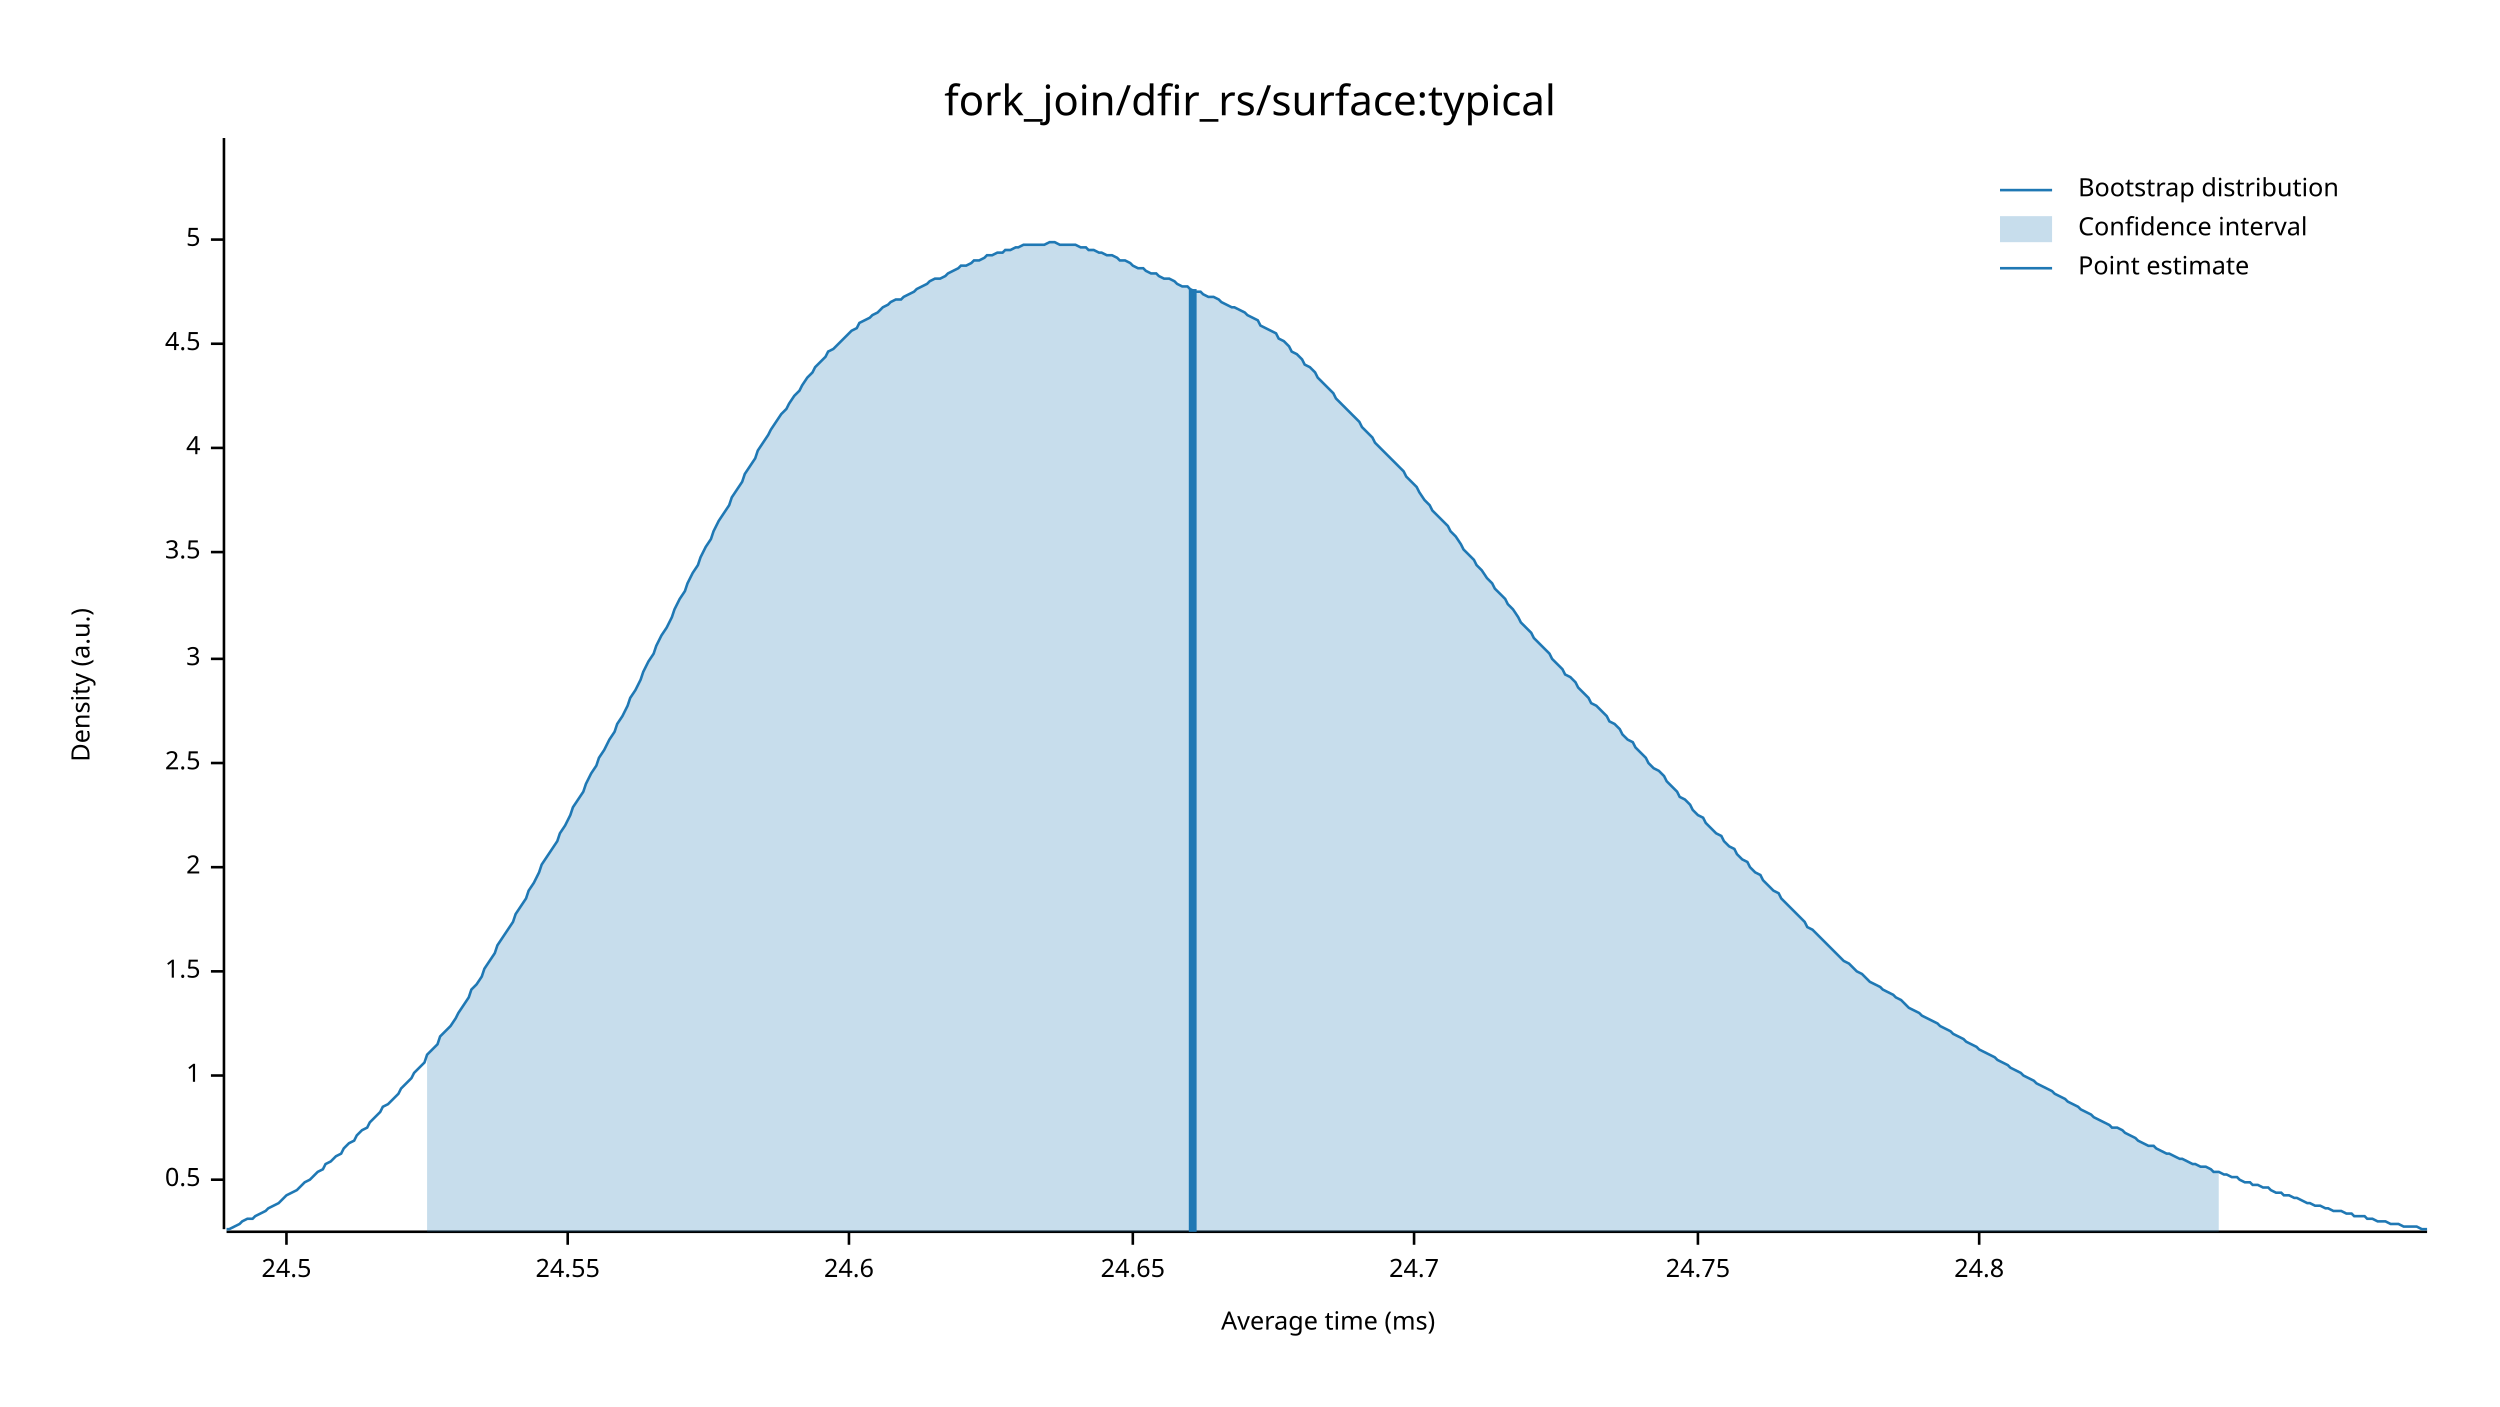
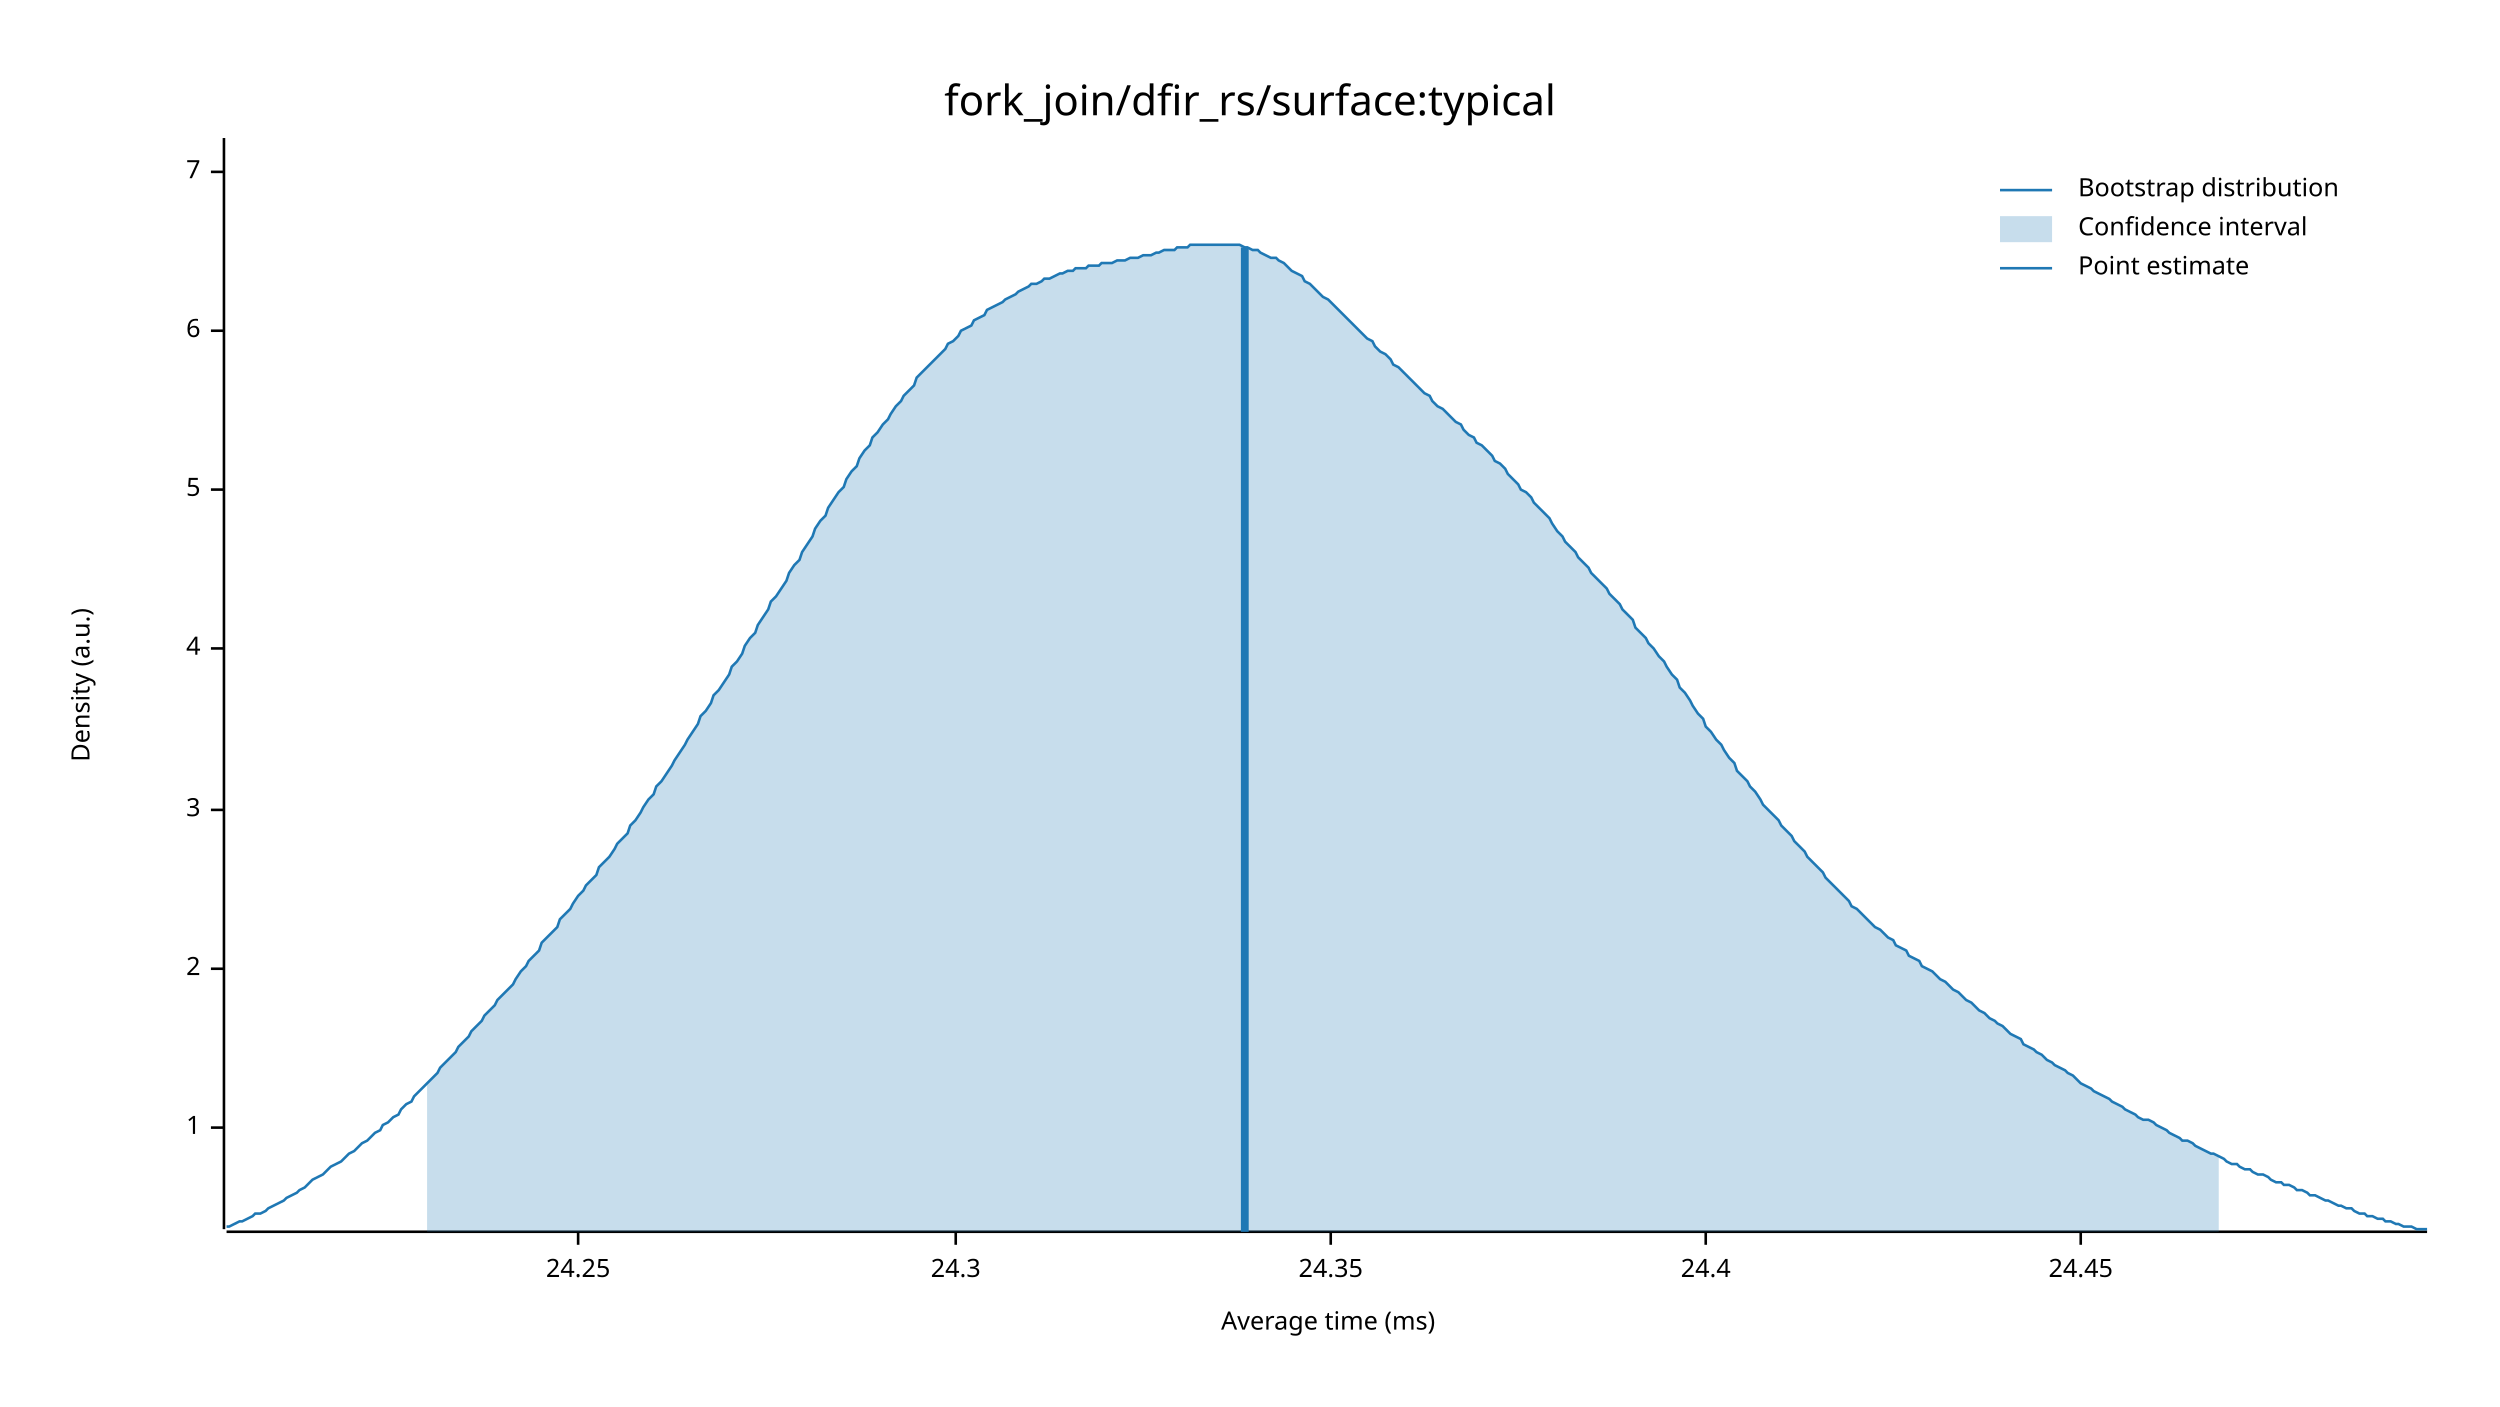
<svg xmlns="http://www.w3.org/2000/svg" width="960" height="540" viewBox="0 0 960 540">
  <text x="480" y="32" dy="0.76em" text-anchor="middle" font-family="sans-serif" font-size="16.129" opacity="1" fill="#000000">
fork_join/dfir_rs/surface:typical
</text>
  <text x="27" y="263" dy="0.76em" text-anchor="middle" font-family="sans-serif" font-size="9.677" opacity="1" fill="#000000" transform="rotate(270, 27, 263)">
Density (a.u.)
</text>
  <text x="510" y="513" dy="-0.5ex" text-anchor="middle" font-family="sans-serif" font-size="9.677" opacity="1" fill="#000000">
Average time (ms)
</text>
  <polyline fill="none" opacity="1" stroke="#000000" stroke-width="1" points="86,53 86,472 " />
-   <text x="77" y="453" dy="0.5ex" text-anchor="end" font-family="sans-serif" font-size="9.677" opacity="1" fill="#000000">
- 0.5
- </text>
-   <polyline fill="none" opacity="1" stroke="#000000" stroke-width="1" points="81,453 86,453 " />
-   <text x="77" y="413" dy="0.5ex" text-anchor="end" font-family="sans-serif" font-size="9.677" opacity="1" fill="#000000">
+   <text x="77" y="433" dy="0.5ex" text-anchor="end" font-family="sans-serif" font-size="9.677" opacity="1" fill="#000000">
1
</text>
-   <polyline fill="none" opacity="1" stroke="#000000" stroke-width="1" points="81,413 86,413 " />
-   <text x="77" y="373" dy="0.5ex" text-anchor="end" font-family="sans-serif" font-size="9.677" opacity="1" fill="#000000">
- 1.5
- </text>
-   <polyline fill="none" opacity="1" stroke="#000000" stroke-width="1" points="81,373 86,373 " />
-   <text x="77" y="333" dy="0.5ex" text-anchor="end" font-family="sans-serif" font-size="9.677" opacity="1" fill="#000000">
+   <polyline fill="none" opacity="1" stroke="#000000" stroke-width="1" points="81,433 86,433 " />
+   <text x="77" y="372" dy="0.5ex" text-anchor="end" font-family="sans-serif" font-size="9.677" opacity="1" fill="#000000">
2
</text>
-   <polyline fill="none" opacity="1" stroke="#000000" stroke-width="1" points="81,333 86,333 " />
-   <text x="77" y="293" dy="0.5ex" text-anchor="end" font-family="sans-serif" font-size="9.677" opacity="1" fill="#000000">
- 2.5
- </text>
-   <polyline fill="none" opacity="1" stroke="#000000" stroke-width="1" points="81,293 86,293 " />
-   <text x="77" y="253" dy="0.5ex" text-anchor="end" font-family="sans-serif" font-size="9.677" opacity="1" fill="#000000">
+   <polyline fill="none" opacity="1" stroke="#000000" stroke-width="1" points="81,372 86,372 " />
+   <text x="77" y="311" dy="0.5ex" text-anchor="end" font-family="sans-serif" font-size="9.677" opacity="1" fill="#000000">
3
</text>
-   <polyline fill="none" opacity="1" stroke="#000000" stroke-width="1" points="81,253 86,253 " />
-   <text x="77" y="212" dy="0.5ex" text-anchor="end" font-family="sans-serif" font-size="9.677" opacity="1" fill="#000000">
- 3.5
- </text>
-   <polyline fill="none" opacity="1" stroke="#000000" stroke-width="1" points="81,212 86,212 " />
-   <text x="77" y="172" dy="0.5ex" text-anchor="end" font-family="sans-serif" font-size="9.677" opacity="1" fill="#000000">
+   <polyline fill="none" opacity="1" stroke="#000000" stroke-width="1" points="81,311 86,311 " />
+   <text x="77" y="249" dy="0.5ex" text-anchor="end" font-family="sans-serif" font-size="9.677" opacity="1" fill="#000000">
4
</text>
-   <polyline fill="none" opacity="1" stroke="#000000" stroke-width="1" points="81,172 86,172 " />
-   <text x="77" y="132" dy="0.5ex" text-anchor="end" font-family="sans-serif" font-size="9.677" opacity="1" fill="#000000">
- 4.5
- </text>
-   <polyline fill="none" opacity="1" stroke="#000000" stroke-width="1" points="81,132 86,132 " />
-   <text x="77" y="92" dy="0.5ex" text-anchor="end" font-family="sans-serif" font-size="9.677" opacity="1" fill="#000000">
+   <polyline fill="none" opacity="1" stroke="#000000" stroke-width="1" points="81,249 86,249 " />
+   <text x="77" y="188" dy="0.5ex" text-anchor="end" font-family="sans-serif" font-size="9.677" opacity="1" fill="#000000">
5
</text>
-   <polyline fill="none" opacity="1" stroke="#000000" stroke-width="1" points="81,92 86,92 " />
+   <polyline fill="none" opacity="1" stroke="#000000" stroke-width="1" points="81,188 86,188 " />
+   <text x="77" y="127" dy="0.5ex" text-anchor="end" font-family="sans-serif" font-size="9.677" opacity="1" fill="#000000">
+ 6
+ </text>
+   <polyline fill="none" opacity="1" stroke="#000000" stroke-width="1" points="81,127 86,127 " />
+   <text x="77" y="66" dy="0.5ex" text-anchor="end" font-family="sans-serif" font-size="9.677" opacity="1" fill="#000000">
+ 7
+ </text>
+   <polyline fill="none" opacity="1" stroke="#000000" stroke-width="1" points="81,66 86,66 " />
  <polyline fill="none" opacity="1" stroke="#000000" stroke-width="1" points="87,473 932,473 " />
-   <text x="110" y="483" dy="0.76em" text-anchor="middle" font-family="sans-serif" font-size="9.677" opacity="1" fill="#000000">
- 24.5
+   <text x="222" y="483" dy="0.76em" text-anchor="middle" font-family="sans-serif" font-size="9.677" opacity="1" fill="#000000">
+ 24.25
</text>
-   <polyline fill="none" opacity="1" stroke="#000000" stroke-width="1" points="110,473 110,478 " />
-   <text x="218" y="483" dy="0.76em" text-anchor="middle" font-family="sans-serif" font-size="9.677" opacity="1" fill="#000000">
- 24.55
+   <polyline fill="none" opacity="1" stroke="#000000" stroke-width="1" points="222,473 222,478 " />
+   <text x="367" y="483" dy="0.76em" text-anchor="middle" font-family="sans-serif" font-size="9.677" opacity="1" fill="#000000">
+ 24.3
</text>
-   <polyline fill="none" opacity="1" stroke="#000000" stroke-width="1" points="218,473 218,478 " />
-   <text x="326" y="483" dy="0.76em" text-anchor="middle" font-family="sans-serif" font-size="9.677" opacity="1" fill="#000000">
- 24.6
+   <polyline fill="none" opacity="1" stroke="#000000" stroke-width="1" points="367,473 367,478 " />
+   <text x="511" y="483" dy="0.76em" text-anchor="middle" font-family="sans-serif" font-size="9.677" opacity="1" fill="#000000">
+ 24.35
</text>
-   <polyline fill="none" opacity="1" stroke="#000000" stroke-width="1" points="326,473 326,478 " />
-   <text x="435" y="483" dy="0.76em" text-anchor="middle" font-family="sans-serif" font-size="9.677" opacity="1" fill="#000000">
- 24.65
+   <polyline fill="none" opacity="1" stroke="#000000" stroke-width="1" points="511,473 511,478 " />
+   <text x="655" y="483" dy="0.76em" text-anchor="middle" font-family="sans-serif" font-size="9.677" opacity="1" fill="#000000">
+ 24.4
</text>
-   <polyline fill="none" opacity="1" stroke="#000000" stroke-width="1" points="435,473 435,478 " />
-   <text x="543" y="483" dy="0.76em" text-anchor="middle" font-family="sans-serif" font-size="9.677" opacity="1" fill="#000000">
- 24.7
+   <polyline fill="none" opacity="1" stroke="#000000" stroke-width="1" points="655,473 655,478 " />
+   <text x="799" y="483" dy="0.76em" text-anchor="middle" font-family="sans-serif" font-size="9.677" opacity="1" fill="#000000">
+ 24.45
</text>
-   <polyline fill="none" opacity="1" stroke="#000000" stroke-width="1" points="543,473 543,478 " />
-   <text x="652" y="483" dy="0.76em" text-anchor="middle" font-family="sans-serif" font-size="9.677" opacity="1" fill="#000000">
- 24.75
- </text>
-   <polyline fill="none" opacity="1" stroke="#000000" stroke-width="1" points="652,473 652,478 " />
-   <text x="760" y="483" dy="0.76em" text-anchor="middle" font-family="sans-serif" font-size="9.677" opacity="1" fill="#000000">
- 24.8
- </text>
-   <polyline fill="none" opacity="1" stroke="#000000" stroke-width="1" points="760,473 760,478 " />
-   <polyline fill="none" opacity="1" stroke="#1F78B4" stroke-width="1" points="87,472 88,472 90,471 92,470 93,469 95,468 97,468 98,467 100,466 102,465 103,464 105,463 107,462 109,460 110,459 112,458 114,457 115,456 117,454 119,453 120,452 122,450 124,449 125,447 127,446 129,444 131,443 132,441 134,439 136,438 137,436 139,434 141,433 142,431 144,429 146,427 147,425 149,424 151,422 153,420 154,418 156,416 158,414 159,412 161,410 163,408 164,405 166,403 168,401 169,398 171,396 173,394 175,391 176,389 178,386 180,383 181,380 183,378 185,375 186,372 188,369 190,366 191,363 193,360 195,357 197,354 198,351 200,348 202,345 203,342 205,339 207,335 208,332 210,329 212,326 214,323 215,320 217,317 219,313 220,310 222,307 224,304 225,301 227,297 229,294 230,291 232,288 234,284 236,281 237,278 239,275 241,271 242,268 244,265 246,261 247,258 249,254 251,251 252,248 254,244 256,241 258,237 259,234 261,230 263,227 264,224 266,220 268,217 269,214 271,210 273,207 274,204 276,200 278,197 280,194 281,191 283,188 285,185 286,182 288,179 290,176 291,173 293,170 295,167 296,165 298,162 300,159 302,157 303,155 305,152 307,150 308,148 310,145 312,143 313,141 315,139 317,137 318,135 320,134 322,132 324,130 325,129 327,127 329,126 330,124 332,123 334,122 335,121 337,120 339,118 341,117 342,116 344,115 346,115 347,114 349,113 351,112 352,111 354,110 356,109 357,108 359,107 361,107 363,106 364,105 366,104 368,103 369,102 371,102 373,101 374,100 376,100 378,99 379,98 381,98 383,97 385,97 386,96 388,96 390,95 391,95 393,94 395,94 396,94 398,94 400,94 401,94 403,93 405,93 407,94 408,94 410,94 412,94 413,94 415,95 417,95 418,96 420,96 422,97 423,97 425,98 427,98 429,99 430,100 432,100 434,101 435,102 437,103 439,103 440,104 442,105 444,105 445,106 447,107 449,107 451,108 452,109 454,110 456,110 457,111 459,112 461,112 462,113 464,114 466,114 468,115 469,116 471,117 473,118 474,118 476,119 478,120 479,121 481,122 483,123 484,125 486,126 488,127 490,128 491,130 493,131 495,133 496,135 498,136 500,138 501,140 503,141 505,143 506,145 508,147 510,149 512,151 513,153 515,155 517,157 518,158 520,160 522,162 523,164 525,166 527,168 528,170 530,172 532,174 534,176 535,177 537,179 539,181 540,183 542,185 544,187 545,189 547,192 549,194 550,196 552,198 554,200 556,202 557,204 559,206 561,209 562,211 564,213 566,215 567,217 569,219 571,222 573,224 574,226 576,228 578,230 579,232 581,234 583,237 584,239 586,241 588,243 589,245 591,247 593,249 595,251 596,253 598,255 600,257 601,259 603,260 605,262 606,264 608,266 610,268 611,270 613,271 615,273 617,275 618,277 620,278 622,280 623,282 625,284 627,285 628,287 630,289 632,291 633,293 635,295 637,296 639,298 640,300 642,302 644,304 645,306 647,307 649,309 650,311 652,313 654,314 655,316 657,318 659,320 661,321 662,323 664,325 666,326 667,328 669,330 671,331 672,333 674,335 676,336 677,338 679,340 681,342 683,343 684,345 686,347 688,349 689,350 691,352 693,354 694,356 696,357 698,359 700,361 701,362 703,364 705,366 706,367 708,369 710,370 711,371 713,373 715,374 716,375 718,377 720,378 722,379 723,380 725,381 727,382 728,383 730,384 732,386 733,387 735,388 737,389 738,390 740,391 742,392 744,393 745,394 747,395 749,396 750,397 752,398 754,399 755,400 757,401 759,402 760,403 762,404 764,405 766,406 767,407 769,408 771,409 772,410 774,411 776,412 777,413 779,414 781,415 782,416 784,417 786,418 788,419 789,420 791,421 793,422 794,423 796,424 798,425 799,426 801,427 803,428 804,429 806,430 808,431 810,432 811,433 813,433 815,434 816,435 818,436 820,437 821,438 823,439 825,440 827,440 828,441 830,442 832,443 833,443 835,444 837,445 838,445 840,446 842,447 843,447 845,448 847,448 849,449 850,450 852,450 854,451 855,451 857,452 859,452 860,453 862,454 864,454 865,455 867,455 869,456 871,456 872,457 874,458 876,458 877,459 879,459 881,460 882,460 884,461 886,462 887,462 889,463 891,463 893,464 894,464 896,465 898,465 899,465 901,466 903,466 904,467 906,467 908,467 909,468 911,468 913,469 915,469 916,469 918,470 920,470 921,470 923,471 925,471 926,471 928,471 930,472 932,472 " />
-   <polygon opacity="0.25" fill="#1F78B4" points="164,405 166,403 168,401 169,398 171,396 173,394 175,391 176,389 178,386 180,383 181,380 183,378 185,375 186,372 188,369 190,366 191,363 193,360 195,357 197,354 198,351 200,348 202,345 203,342 205,339 207,335 208,332 210,329 212,326 214,323 215,320 217,317 219,313 220,310 222,307 224,304 225,301 227,297 229,294 230,291 232,288 234,284 236,281 237,278 239,275 241,271 242,268 244,265 246,261 247,258 249,254 251,251 252,248 254,244 256,241 258,237 259,234 261,230 263,227 264,224 266,220 268,217 269,214 271,210 273,207 274,204 276,200 278,197 280,194 281,191 283,188 285,185 286,182 288,179 290,176 291,173 293,170 295,167 296,165 298,162 300,159 302,157 303,155 305,152 307,150 308,148 310,145 312,143 313,141 315,139 317,137 318,135 320,134 322,132 324,130 325,129 327,127 329,126 330,124 332,123 334,122 335,121 337,120 339,118 341,117 342,116 344,115 346,115 347,114 349,113 351,112 352,111 354,110 356,109 357,108 359,107 361,107 363,106 364,105 366,104 368,103 369,102 371,102 373,101 374,100 376,100 378,99 379,98 381,98 383,97 385,97 386,96 388,96 390,95 391,95 393,94 395,94 396,94 398,94 400,94 401,94 403,93 405,93 407,94 408,94 410,94 412,94 413,94 415,95 417,95 418,96 420,96 422,97 423,97 425,98 427,98 429,99 430,100 432,100 434,101 435,102 437,103 439,103 440,104 442,105 444,105 445,106 447,107 449,107 451,108 452,109 454,110 456,110 457,111 459,112 461,112 462,113 464,114 466,114 468,115 469,116 471,117 473,118 474,118 476,119 478,120 479,121 481,122 483,123 484,125 486,126 488,127 490,128 491,130 493,131 495,133 496,135 498,136 500,138 501,140 503,141 505,143 506,145 508,147 510,149 512,151 513,153 515,155 517,157 518,158 520,160 522,162 523,164 525,166 527,168 528,170 530,172 532,174 534,176 535,177 537,179 539,181 540,183 542,185 544,187 545,189 547,192 549,194 550,196 552,198 554,200 556,202 557,204 559,206 561,209 562,211 564,213 566,215 567,217 569,219 571,222 573,224 574,226 576,228 578,230 579,232 581,234 583,237 584,239 586,241 588,243 589,245 591,247 593,249 595,251 596,253 598,255 600,257 601,259 603,260 605,262 606,264 608,266 610,268 611,270 613,271 615,273 617,275 618,277 620,278 622,280 623,282 625,284 627,285 628,287 630,289 632,291 633,293 635,295 637,296 639,298 640,300 642,302 644,304 645,306 647,307 649,309 650,311 652,313 654,314 655,316 657,318 659,320 661,321 662,323 664,325 666,326 667,328 669,330 671,331 672,333 674,335 676,336 677,338 679,340 681,342 683,343 684,345 686,347 688,349 689,350 691,352 693,354 694,356 696,357 698,359 700,361 701,362 703,364 705,366 706,367 708,369 710,370 711,371 713,373 715,374 716,375 718,377 720,378 722,379 723,380 725,381 727,382 728,383 730,384 732,386 733,387 735,388 737,389 738,390 740,391 742,392 744,393 745,394 747,395 749,396 750,397 752,398 754,399 755,400 757,401 759,402 760,403 762,404 764,405 766,406 767,407 769,408 771,409 772,410 774,411 776,412 777,413 779,414 781,415 782,416 784,417 786,418 788,419 789,420 791,421 793,422 794,423 796,424 798,425 799,426 801,427 803,428 804,429 806,430 808,431 810,432 811,433 813,433 815,434 816,435 818,436 820,437 821,438 823,439 825,440 827,440 828,441 830,442 832,443 833,443 835,444 837,445 838,445 840,446 842,447 843,447 845,448 847,448 849,449 850,450 852,450 852,473 164,473 " />
-   <polyline fill="none" opacity="1" stroke="#1F78B4" stroke-width="3" points="458,473 458,111 " />
+   <polyline fill="none" opacity="1" stroke="#000000" stroke-width="1" points="799,473 799,478 " />
+   <polyline fill="none" opacity="1" stroke="#1F78B4" stroke-width="1" points="87,471 88,471 90,470 92,469 93,469 95,468 97,467 98,466 100,466 102,465 103,464 105,463 107,462 109,461 110,460 112,459 114,458 115,457 117,456 119,454 120,453 122,452 124,451 125,450 127,448 129,447 131,446 132,445 134,443 136,442 137,441 139,439 141,438 142,437 144,435 146,434 147,432 149,431 151,429 153,428 154,426 156,424 158,423 159,421 161,419 163,417 164,416 166,414 168,412 169,410 171,408 173,406 175,404 176,402 178,400 180,398 181,396 183,394 185,392 186,390 188,388 190,386 191,384 193,382 195,380 197,378 198,376 200,373 202,371 203,369 205,367 207,365 208,362 210,360 212,358 214,356 215,353 217,351 219,349 220,347 222,344 224,342 225,340 227,338 229,336 230,333 232,331 234,329 236,326 237,324 239,322 241,320 242,317 244,315 246,312 247,310 249,307 251,305 252,302 254,300 256,297 258,294 259,292 261,289 263,286 264,284 266,281 268,278 269,275 271,273 273,270 274,267 276,265 278,262 280,259 281,256 283,254 285,251 286,248 288,245 290,243 291,240 293,237 295,234 296,231 298,229 300,226 302,223 303,220 305,217 307,215 308,212 310,209 312,206 313,203 315,200 317,198 318,195 320,192 322,189 324,187 325,184 327,181 329,179 330,176 332,173 334,171 335,168 337,166 339,163 341,161 342,159 344,156 346,154 347,152 349,150 351,148 352,145 354,143 356,141 357,140 359,138 361,136 363,134 364,132 366,131 368,129 369,127 371,126 373,125 374,123 376,122 378,121 379,119 381,118 383,117 385,116 386,115 388,114 390,113 391,112 393,111 395,110 396,109 398,109 400,108 401,107 403,107 405,106 407,105 408,105 410,104 412,104 413,103 415,103 417,103 418,102 420,102 422,102 423,101 425,101 427,101 429,100 430,100 432,100 434,99 435,99 437,99 439,98 440,98 442,98 444,97 445,97 447,96 449,96 451,96 452,95 454,95 456,95 457,94 459,94 461,94 462,94 464,94 466,94 468,94 469,94 471,94 473,94 474,94 476,94 478,95 479,95 481,96 483,96 484,97 486,98 488,99 490,99 491,100 493,101 495,103 496,104 498,105 500,106 501,108 503,109 505,111 506,112 508,114 510,115 512,117 513,118 515,120 517,122 518,123 520,125 522,127 523,128 525,130 527,131 528,133 530,135 532,136 534,138 535,140 537,141 539,143 540,144 542,146 544,148 545,149 547,151 549,152 550,154 552,156 554,157 556,159 557,160 559,162 561,163 562,165 564,167 566,168 567,170 569,171 571,173 573,175 574,177 576,178 578,180 579,182 581,184 583,186 584,188 586,189 588,191 589,193 591,195 593,197 595,199 596,201 598,204 600,206 601,208 603,210 605,212 606,214 608,216 610,218 611,220 613,222 615,224 617,226 618,228 620,230 622,232 623,234 625,236 627,238 628,241 630,243 632,245 633,247 635,249 637,252 639,254 640,256 642,259 644,261 645,264 647,266 649,269 650,271 652,274 654,276 655,279 657,281 659,284 661,286 662,288 664,291 666,293 667,296 669,298 671,300 672,302 674,304 676,307 677,309 679,311 681,313 683,315 684,317 686,319 688,321 689,323 691,325 693,327 694,329 696,331 698,333 700,335 701,337 703,339 705,341 706,342 708,344 710,346 711,348 713,349 715,351 716,352 718,354 720,356 722,357 723,358 725,360 727,361 728,363 730,364 732,365 733,367 735,368 737,369 738,371 740,372 742,373 744,375 745,376 747,377 749,379 750,380 752,381 754,383 755,384 757,385 759,387 760,388 762,389 764,391 766,392 767,393 769,394 771,396 772,397 774,398 776,399 777,401 779,402 781,403 782,404 784,405 786,407 788,408 789,409 791,410 793,411 794,412 796,413 798,415 799,416 801,417 803,418 804,419 806,420 808,421 810,422 811,423 813,424 815,425 816,426 818,427 820,428 821,429 823,430 825,430 827,431 828,432 830,433 832,434 833,435 835,436 837,437 838,438 840,438 842,439 843,440 845,441 847,442 849,443 850,443 852,444 854,445 855,446 857,447 859,447 860,448 862,449 864,449 865,450 867,451 869,451 871,452 872,453 874,454 876,454 877,455 879,455 881,456 882,457 884,457 886,458 887,459 889,459 891,460 893,461 894,461 896,462 898,463 899,463 901,464 903,464 904,465 906,466 908,466 909,467 911,467 913,468 915,468 916,469 918,469 920,470 921,470 923,471 925,471 926,471 928,472 930,472 932,472 " />
+   <polygon opacity="0.25" fill="#1F78B4" points="164,416 166,414 168,412 169,410 171,408 173,406 175,404 176,402 178,400 180,398 181,396 183,394 185,392 186,390 188,388 190,386 191,384 193,382 195,380 197,378 198,376 200,373 202,371 203,369 205,367 207,365 208,362 210,360 212,358 214,356 215,353 217,351 219,349 220,347 222,344 224,342 225,340 227,338 229,336 230,333 232,331 234,329 236,326 237,324 239,322 241,320 242,317 244,315 246,312 247,310 249,307 251,305 252,302 254,300 256,297 258,294 259,292 261,289 263,286 264,284 266,281 268,278 269,275 271,273 273,270 274,267 276,265 278,262 280,259 281,256 283,254 285,251 286,248 288,245 290,243 291,240 293,237 295,234 296,231 298,229 300,226 302,223 303,220 305,217 307,215 308,212 310,209 312,206 313,203 315,200 317,198 318,195 320,192 322,189 324,187 325,184 327,181 329,179 330,176 332,173 334,171 335,168 337,166 339,163 341,161 342,159 344,156 346,154 347,152 349,150 351,148 352,145 354,143 356,141 357,140 359,138 361,136 363,134 364,132 366,131 368,129 369,127 371,126 373,125 374,123 376,122 378,121 379,119 381,118 383,117 385,116 386,115 388,114 390,113 391,112 393,111 395,110 396,109 398,109 400,108 401,107 403,107 405,106 407,105 408,105 410,104 412,104 413,103 415,103 417,103 418,102 420,102 422,102 423,101 425,101 427,101 429,100 430,100 432,100 434,99 435,99 437,99 439,98 440,98 442,98 444,97 445,97 447,96 449,96 451,96 452,95 454,95 456,95 457,94 459,94 461,94 462,94 464,94 466,94 468,94 469,94 471,94 473,94 474,94 476,94 478,95 479,95 481,96 483,96 484,97 486,98 488,99 490,99 491,100 493,101 495,103 496,104 498,105 500,106 501,108 503,109 505,111 506,112 508,114 510,115 512,117 513,118 515,120 517,122 518,123 520,125 522,127 523,128 525,130 527,131 528,133 530,135 532,136 534,138 535,140 537,141 539,143 540,144 542,146 544,148 545,149 547,151 549,152 550,154 552,156 554,157 556,159 557,160 559,162 561,163 562,165 564,167 566,168 567,170 569,171 571,173 573,175 574,177 576,178 578,180 579,182 581,184 583,186 584,188 586,189 588,191 589,193 591,195 593,197 595,199 596,201 598,204 600,206 601,208 603,210 605,212 606,214 608,216 610,218 611,220 613,222 615,224 617,226 618,228 620,230 622,232 623,234 625,236 627,238 628,241 630,243 632,245 633,247 635,249 637,252 639,254 640,256 642,259 644,261 645,264 647,266 649,269 650,271 652,274 654,276 655,279 657,281 659,284 661,286 662,288 664,291 666,293 667,296 669,298 671,300 672,302 674,304 676,307 677,309 679,311 681,313 683,315 684,317 686,319 688,321 689,323 691,325 693,327 694,329 696,331 698,333 700,335 701,337 703,339 705,341 706,342 708,344 710,346 711,348 713,349 715,351 716,352 718,354 720,356 722,357 723,358 725,360 727,361 728,363 730,364 732,365 733,367 735,368 737,369 738,371 740,372 742,373 744,375 745,376 747,377 749,379 750,380 752,381 754,383 755,384 757,385 759,387 760,388 762,389 764,391 766,392 767,393 769,394 771,396 772,397 774,398 776,399 777,401 779,402 781,403 782,404 784,405 786,407 788,408 789,409 791,410 793,411 794,412 796,413 798,415 799,416 801,417 803,418 804,419 806,420 808,421 810,422 811,423 813,424 815,425 816,426 818,427 820,428 821,429 823,430 825,430 827,431 828,432 830,433 832,434 833,435 835,436 837,437 838,438 840,438 842,439 843,440 845,441 847,442 849,443 850,443 852,444 852,473 164,473 " />
+   <polyline fill="none" opacity="1" stroke="#1F78B4" stroke-width="3" points="478,473 478,95 " />
  <text x="798" y="68" dy="0.76em" text-anchor="start" font-family="sans-serif" font-size="9.677" opacity="1" fill="#000000">
Bootstrap distribution
</text>
  <text x="798" y="83" dy="0.76em" text-anchor="start" font-family="sans-serif" font-size="9.677" opacity="1" fill="#000000">
Confidence interval
</text>
  <text x="798" y="98" dy="0.76em" text-anchor="start" font-family="sans-serif" font-size="9.677" opacity="1" fill="#000000">
Point estimate
</text>
  <polyline fill="none" opacity="1" stroke="#1F78B4" stroke-width="1" points="768,73 788,73 " />
  <rect x="768" y="83" width="20" height="10" opacity="0.25" fill="#1F78B4" stroke="none" />
  <polyline fill="none" opacity="1" stroke="#1F78B4" stroke-width="1" points="768,103 788,103 " />
</svg>
